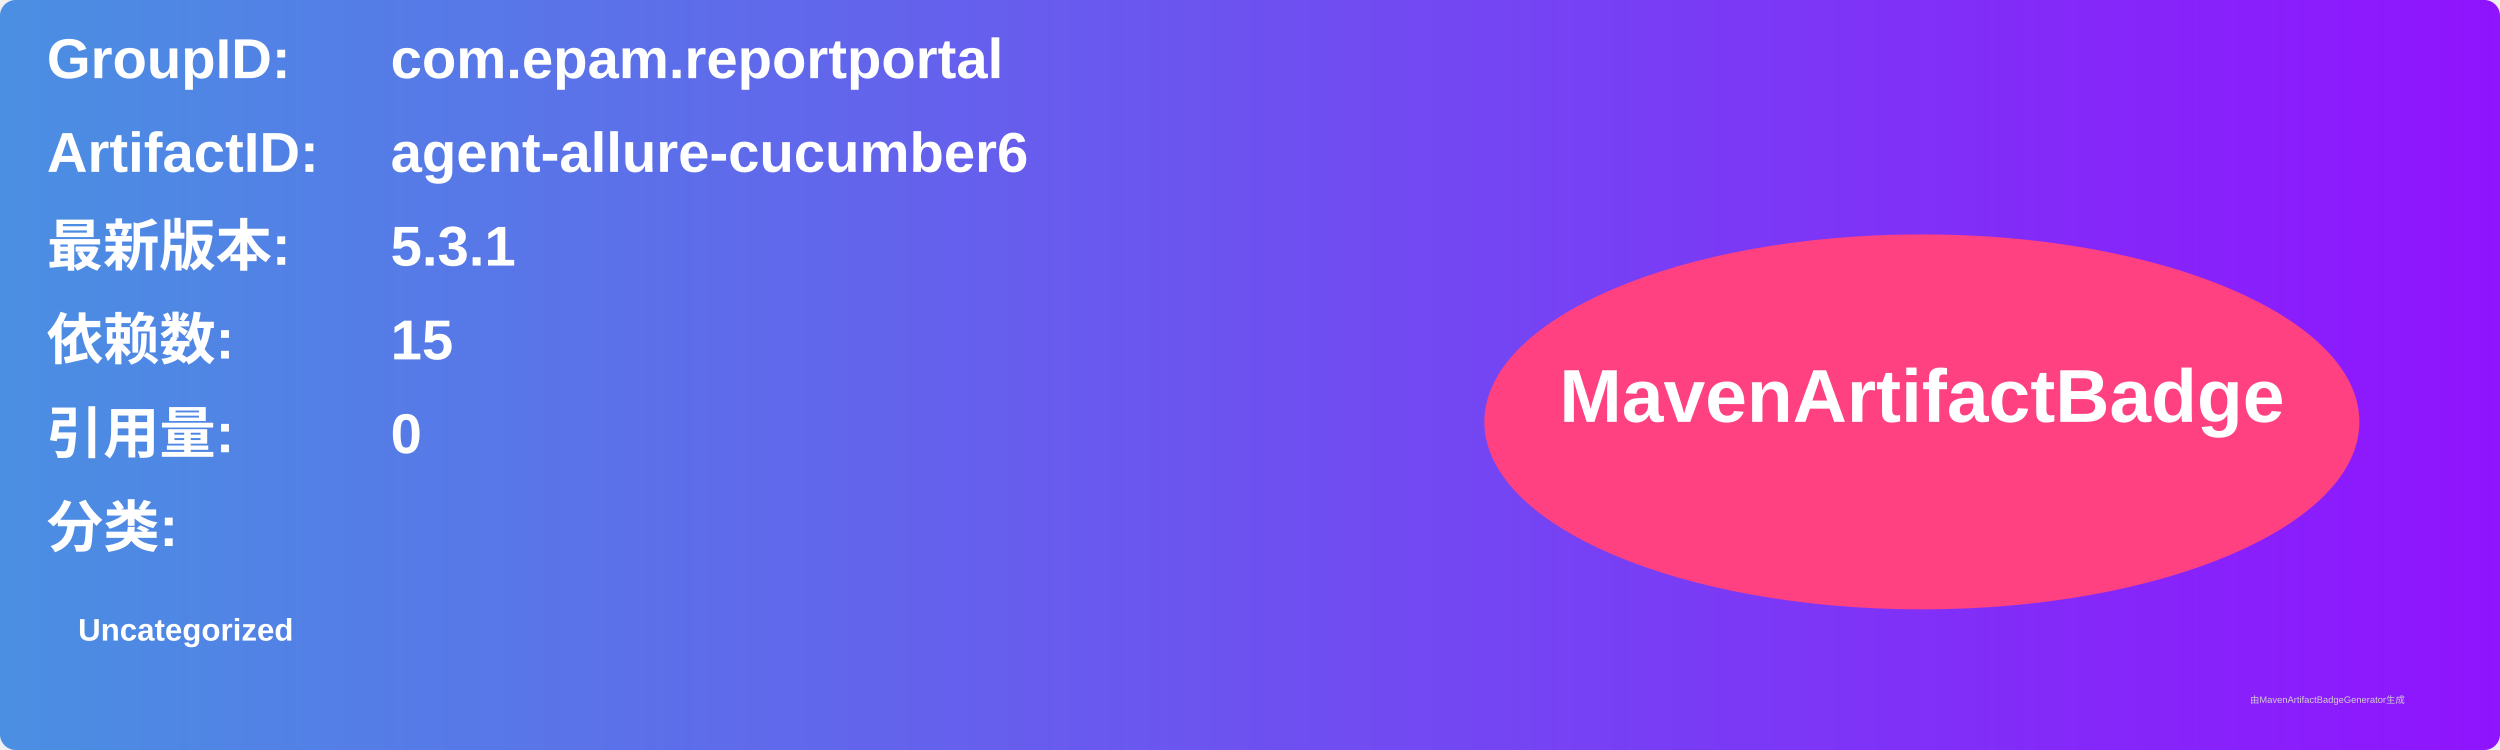
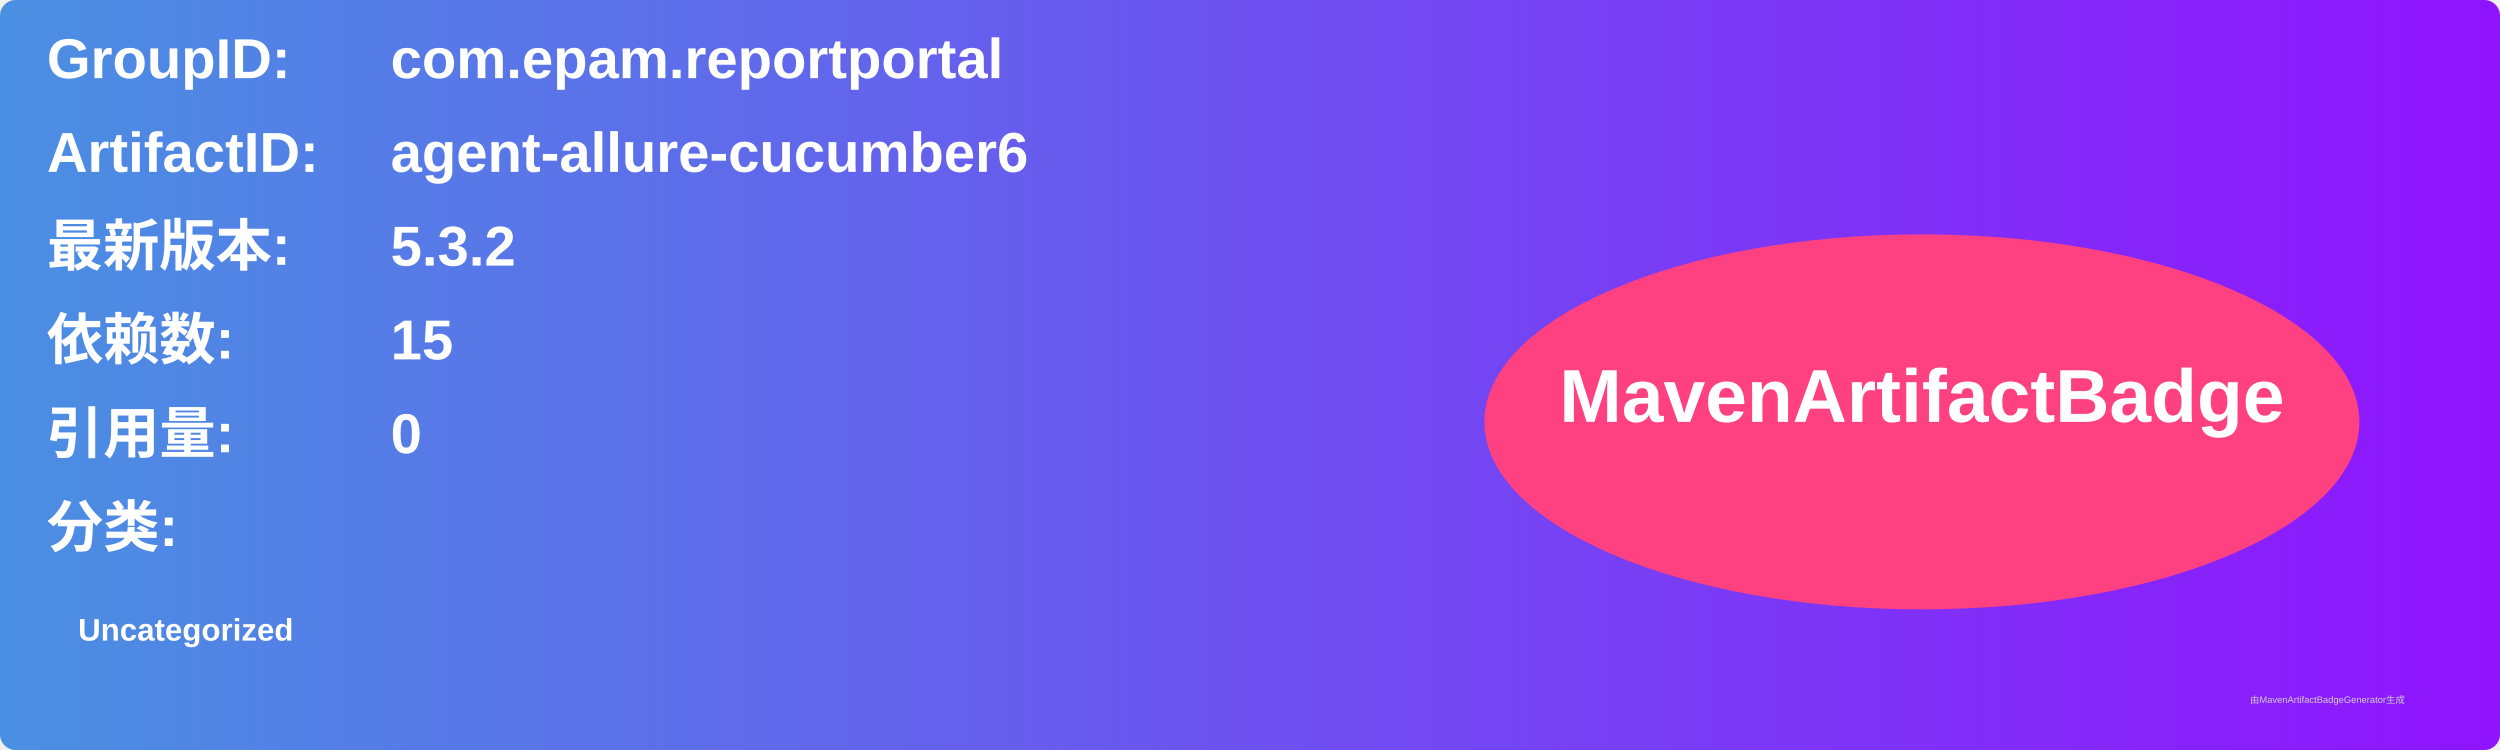
<svg xmlns="http://www.w3.org/2000/svg" width="800" height="240" viewBox="0 0 800 240">
  <linearGradient id="grad" x1="0%" y1="0%" x2="100%" y2="0%">
    <stop offset="0%" stop-color="#4a90e2" />
    <stop offset="100%" stop-color="#9013fe" />
  </linearGradient>
  <rect width="100%" height="100%" rx="5" ry="5" fill="url(#grad)" />
  <g transform="translate(15, 15)">
    <text x="0" y="10" font-family="Arial" font-size="18" fill="white" font-weight="bold" width="260">GroupID:</text>
    <text x="110" y="10" font-family="Arial" font-size="18" fill="white" font-weight="bold" width="460">com.epam.reportportal</text>
    <text x="0" y="40" font-family="Arial" font-size="18" fill="white" font-weight="bold" width="260">ArtifactID:</text>
    <text x="110" y="40" font-family="Arial" font-size="18" fill="white" font-weight="bold" width="460">agent-allure-cucumber6</text>
    <text x="0" y="70" font-family="Arial" font-size="18" fill="white" font-weight="bold">最新版本:</text>
    <text x="110" y="70" font-family="Arial" font-size="18" fill="white" font-weight="bold">
-       <tspan font-weight="bold">5.3.1</tspan>
+       <tspan font-weight="bold">5.3.2</tspan>
    </text>
    <text x="0" y="100" font-family="Arial" font-size="18" fill="white" font-weight="bold">依赖数: </text>
    <text x="110" y="100" font-family="Arial" font-size="18" fill="white">
      <tspan font-weight="bold">15</tspan>
    </text>
    <text x="0" y="130" font-family="Arial" font-size="18" fill="white" font-weight="bold">引用量: </text>
    <text x="110" y="130" font-family="Arial" font-size="18" fill="white">
      <tspan font-weight="bold">0</tspan>
    </text>
    <text x="0" y="160" font-family="Arial" font-size="18" fill="white" font-weight="bold">分类:</text>
    <text x="10" y="190" font-family="Arial" font-size="10" fill="white">
      <tspan font-weight="bold">Uncategorized</tspan>
    </text>
    <ellipse cx="600" cy="120" rx="140" ry="60" fill="#ff4081" />
    <text x="600" y="120" text-anchor="middle" font-family="Arial" font-size="24" fill="white" font-weight="bold">MavenArtifactBadge</text>
  </g>
  <text x="720" y="225" font-family="Arial" font-size="3" fill="#d0d0d0">由MavenArtifactBadgeGenerator生成</text>
</svg>
